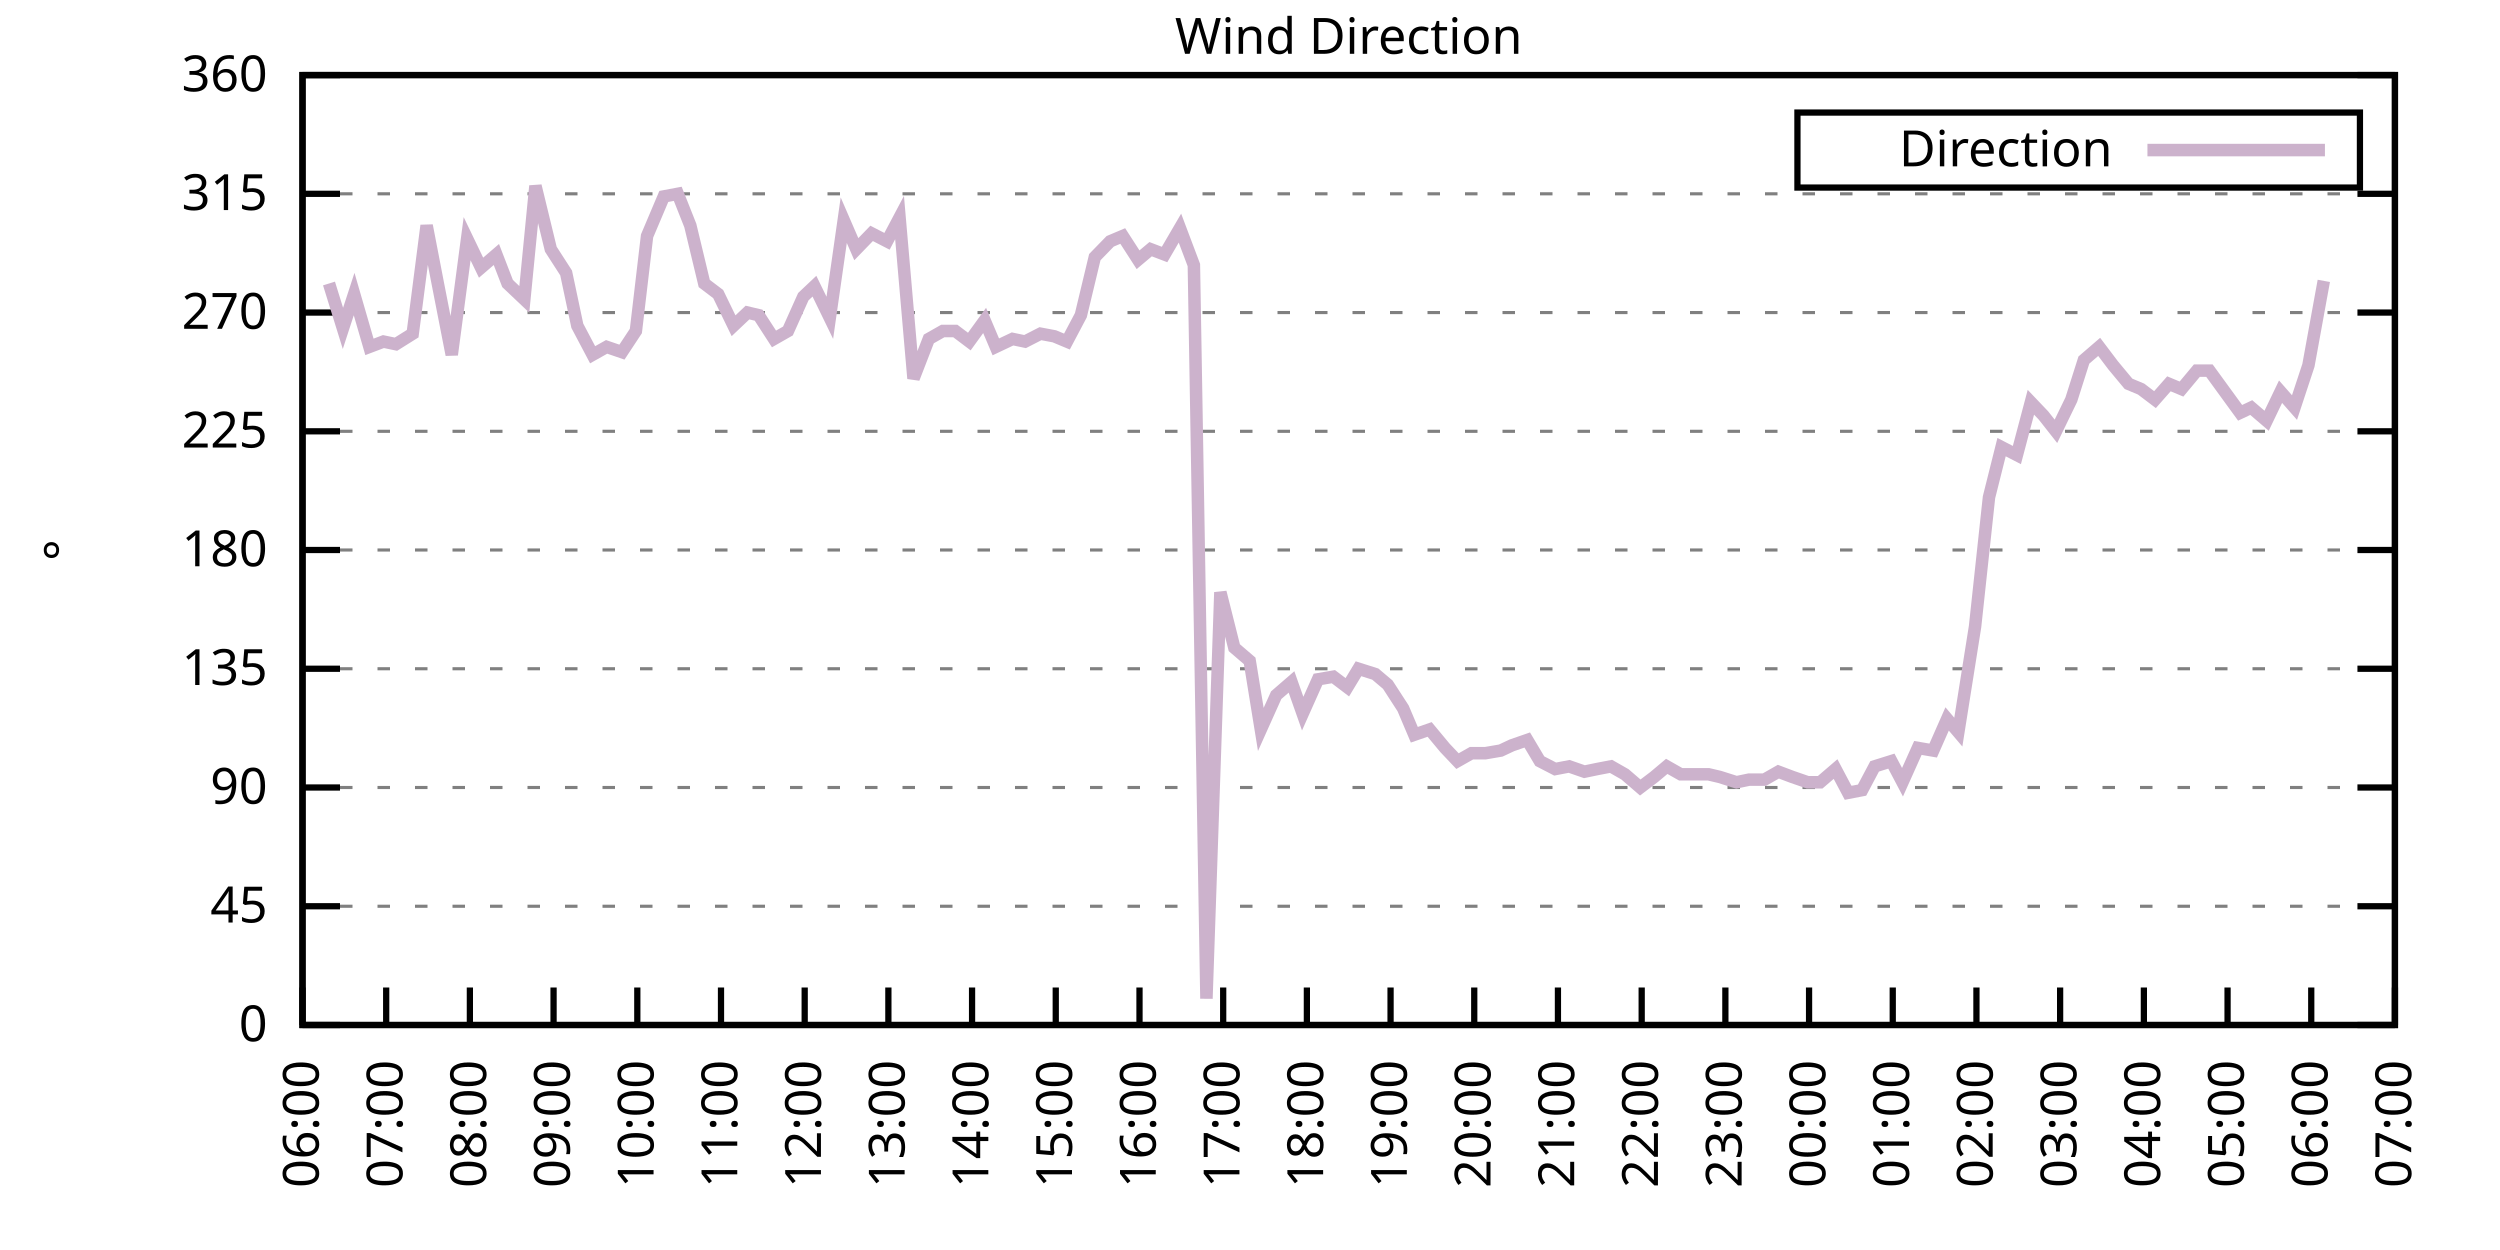
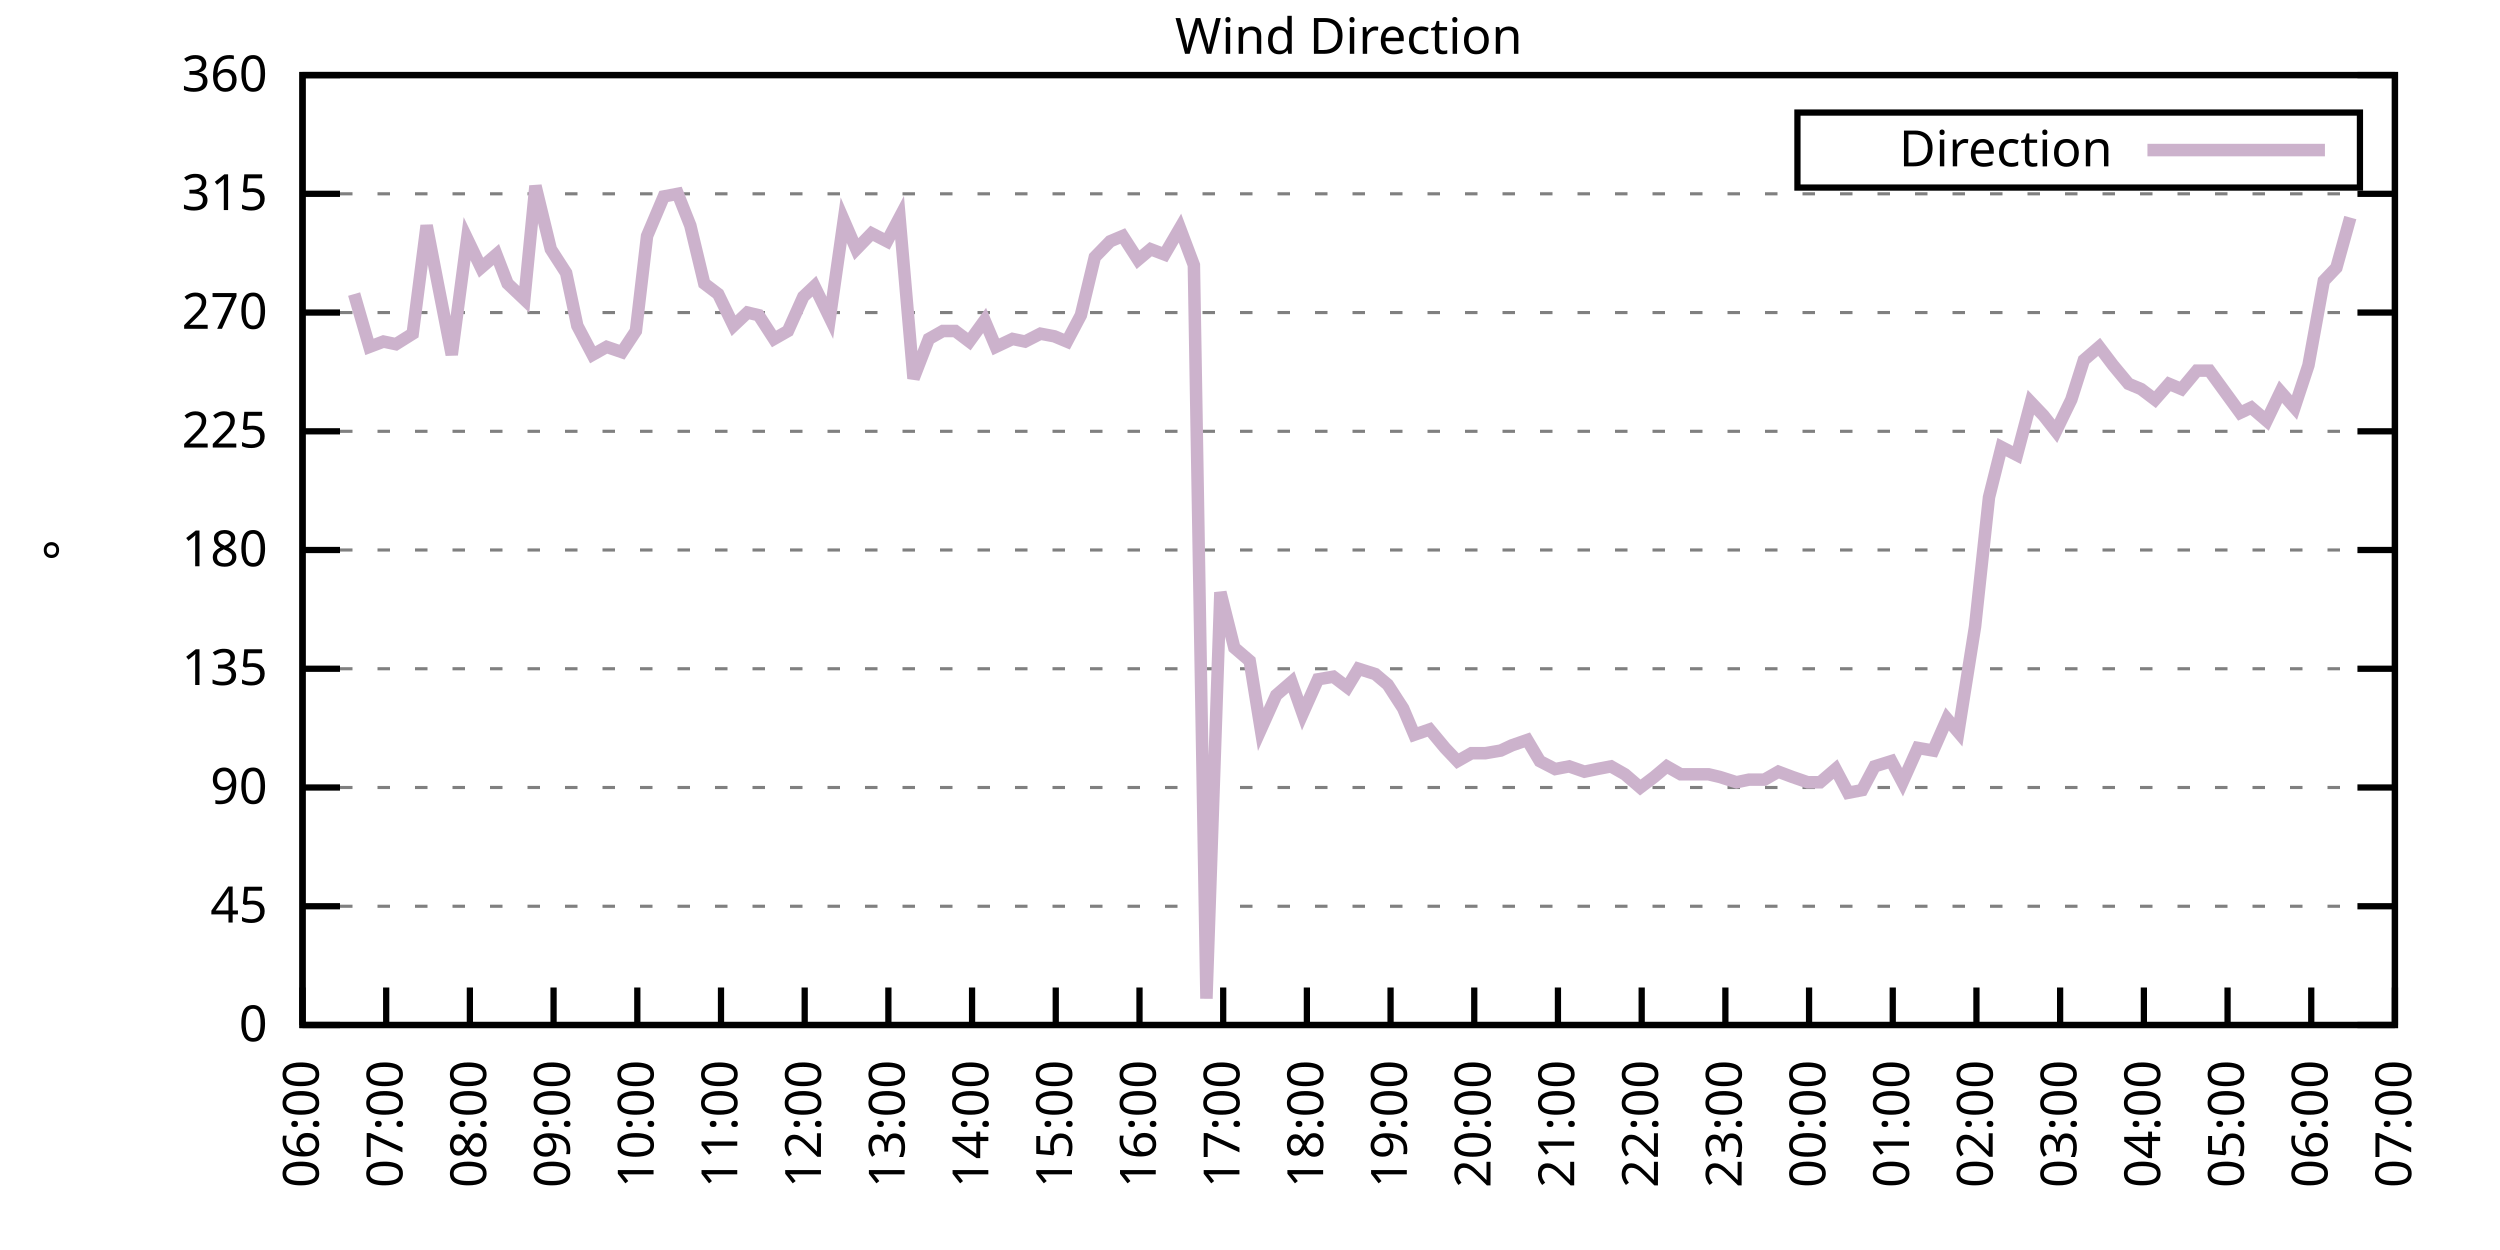
<svg xmlns="http://www.w3.org/2000/svg" xmlns:xlink="http://www.w3.org/1999/xlink" width="400" height="200" viewBox="0 0 400 200">
  <g id="gnuplot_canvas">
    <rect x="0" y="0" width="400" height="200" fill="none" />
    <defs>
      <circle id="gpDot" r="0.5" stroke-width="0.5" stroke="currentColor" />
      <path id="gpPt0" stroke-width="0.333" stroke="currentColor" d="M-1,0 h2 M0,-1 v2" />
      <path id="gpPt1" stroke-width="0.333" stroke="currentColor" d="M-1,-1 L1,1 M1,-1 L-1,1" />
      <path id="gpPt2" stroke-width="0.333" stroke="currentColor" d="M-1,0 L1,0 M0,-1 L0,1 M-1,-1 L1,1 M-1,1 L1,-1" />
      <rect id="gpPt3" stroke-width="0.333" stroke="currentColor" x="-1" y="-1" width="2" height="2" />
      <rect id="gpPt4" stroke-width="0.333" stroke="currentColor" fill="currentColor" x="-1" y="-1" width="2" height="2" />
      <circle id="gpPt5" stroke-width="0.333" stroke="currentColor" cx="0" cy="0" r="1" />
      <use xlink:href="#gpPt5" id="gpPt6" fill="currentColor" stroke="none" />
      <path id="gpPt7" stroke-width="0.333" stroke="currentColor" d="M0,-1.33 L-1.33,0.67 L1.33,0.67 z" />
      <use xlink:href="#gpPt7" id="gpPt8" fill="currentColor" stroke="none" />
      <use xlink:href="#gpPt7" id="gpPt9" stroke="currentColor" transform="rotate(180)" />
      <use xlink:href="#gpPt9" id="gpPt10" fill="currentColor" stroke="none" />
      <use xlink:href="#gpPt3" id="gpPt11" stroke="currentColor" transform="rotate(45)" />
      <use xlink:href="#gpPt11" id="gpPt12" fill="currentColor" stroke="none" />
      <path id="gpPt13" stroke-width="0.333" stroke="currentColor" d="M0,1.330 L1.265,0.411 L0.782,-1.067 L-0.782,-1.076 L-1.265,0.411 z" />
      <use xlink:href="#gpPt13" id="gpPt14" fill="currentColor" stroke="none" />
      <filter id="textbox" filterUnits="objectBoundingBox" x="0" y="0" height="1" width="1">
        <feFlood flood-color="white" flood-opacity="1" result="bgnd" />
        <feComposite in="SourceGraphic" in2="bgnd" operator="atop" />
      </filter>
      <filter id="greybox" filterUnits="objectBoundingBox" x="0" y="0" height="1" width="1">
        <feFlood flood-color="lightgrey" flood-opacity="1" result="grey" />
        <feComposite in="SourceGraphic" in2="grey" operator="atop" />
      </filter>
    </defs>
    <g fill="none" color="white" stroke="currentColor" stroke-width="1.00" stroke-linecap="butt" stroke-linejoin="miter">
</g>
    <g fill="none" color="black" stroke="currentColor" stroke-width="1.00" stroke-linecap="butt" stroke-linejoin="miter">
      <g stroke="none" shape-rendering="crispEdges">
        <polygon fill="rgb(255, 255, 255)" points="48.40,164.00 383.18,164.00 383.18,12.02 48.40,12.02 " />
      </g>
    </g>
    <g fill="none" color="black" stroke="currentColor" stroke-width="1.00" stroke-linecap="butt" stroke-linejoin="miter">
</g>
    <g fill="none" color="black" stroke="black" stroke-width="0.50" stroke-linecap="butt" stroke-linejoin="miter">
</g>
    <g fill="none" color="gray" stroke="currentColor" stroke-width="0.50" stroke-linecap="butt" stroke-linejoin="miter">
      <path stroke="gray" stroke-dasharray="2,4" class="gridline" d="M48.40,164.00 L383.19,164.00  " />
    </g>
    <g fill="none" color="gray" stroke="gray" stroke-width="1.00" stroke-linecap="butt" stroke-linejoin="miter">
</g>
    <g fill="none" color="black" stroke="currentColor" stroke-width="1.00" stroke-linecap="butt" stroke-linejoin="miter">
      <path stroke="black" d="M48.40,164.00 L54.40,164.00 M383.19,164.00 L377.19,164.00  " />
      <g transform="translate(42.80,166.60)" stroke="none" fill="black" font-family="Sans" font-size="8.00" text-anchor="end">
        <text>
          <tspan font-family="Sans"> 0</tspan>
        </text>
      </g>
    </g>
    <g fill="none" color="black" stroke="currentColor" stroke-width="1.00" stroke-linecap="butt" stroke-linejoin="miter">
</g>
    <g fill="none" color="black" stroke="black" stroke-width="0.50" stroke-linecap="butt" stroke-linejoin="miter">
</g>
    <g fill="none" color="gray" stroke="currentColor" stroke-width="0.50" stroke-linecap="butt" stroke-linejoin="miter">
      <path stroke="gray" stroke-dasharray="2,4" class="gridline" d="M48.40,145.00 L383.19,145.00  " />
    </g>
    <g fill="none" color="gray" stroke="gray" stroke-width="1.00" stroke-linecap="butt" stroke-linejoin="miter">
</g>
    <g fill="none" color="black" stroke="currentColor" stroke-width="1.00" stroke-linecap="butt" stroke-linejoin="miter">
      <path stroke="black" d="M48.40,145.00 L54.40,145.00 M383.19,145.00 L377.19,145.00  " />
      <g transform="translate(42.80,147.60)" stroke="none" fill="black" font-family="Sans" font-size="8.00" text-anchor="end">
        <text>
          <tspan font-family="Sans"> 45</tspan>
        </text>
      </g>
    </g>
    <g fill="none" color="black" stroke="currentColor" stroke-width="1.00" stroke-linecap="butt" stroke-linejoin="miter">
</g>
    <g fill="none" color="black" stroke="black" stroke-width="0.50" stroke-linecap="butt" stroke-linejoin="miter">
</g>
    <g fill="none" color="gray" stroke="currentColor" stroke-width="0.50" stroke-linecap="butt" stroke-linejoin="miter">
      <path stroke="gray" stroke-dasharray="2,4" class="gridline" d="M48.40,126.00 L383.19,126.00  " />
    </g>
    <g fill="none" color="gray" stroke="gray" stroke-width="1.00" stroke-linecap="butt" stroke-linejoin="miter">
</g>
    <g fill="none" color="black" stroke="currentColor" stroke-width="1.00" stroke-linecap="butt" stroke-linejoin="miter">
      <path stroke="black" d="M48.40,126.00 L54.40,126.00 M383.19,126.00 L377.19,126.00  " />
      <g transform="translate(42.80,128.60)" stroke="none" fill="black" font-family="Sans" font-size="8.00" text-anchor="end">
        <text>
          <tspan font-family="Sans"> 90</tspan>
        </text>
      </g>
    </g>
    <g fill="none" color="black" stroke="currentColor" stroke-width="1.00" stroke-linecap="butt" stroke-linejoin="miter">
</g>
    <g fill="none" color="black" stroke="black" stroke-width="0.50" stroke-linecap="butt" stroke-linejoin="miter">
</g>
    <g fill="none" color="gray" stroke="currentColor" stroke-width="0.50" stroke-linecap="butt" stroke-linejoin="miter">
      <path stroke="gray" stroke-dasharray="2,4" class="gridline" d="M48.40,107.00 L383.19,107.00  " />
    </g>
    <g fill="none" color="gray" stroke="gray" stroke-width="1.00" stroke-linecap="butt" stroke-linejoin="miter">
</g>
    <g fill="none" color="black" stroke="currentColor" stroke-width="1.00" stroke-linecap="butt" stroke-linejoin="miter">
      <path stroke="black" d="M48.40,107.00 L54.40,107.00 M383.19,107.00 L377.19,107.00  " />
      <g transform="translate(42.80,109.60)" stroke="none" fill="black" font-family="Sans" font-size="8.00" text-anchor="end">
        <text>
          <tspan font-family="Sans"> 135</tspan>
        </text>
      </g>
    </g>
    <g fill="none" color="black" stroke="currentColor" stroke-width="1.00" stroke-linecap="butt" stroke-linejoin="miter">
</g>
    <g fill="none" color="black" stroke="black" stroke-width="0.50" stroke-linecap="butt" stroke-linejoin="miter">
</g>
    <g fill="none" color="gray" stroke="currentColor" stroke-width="0.50" stroke-linecap="butt" stroke-linejoin="miter">
      <path stroke="gray" stroke-dasharray="2,4" class="gridline" d="M48.40,88.00 L383.19,88.00  " />
    </g>
    <g fill="none" color="gray" stroke="gray" stroke-width="1.00" stroke-linecap="butt" stroke-linejoin="miter">
</g>
    <g fill="none" color="black" stroke="currentColor" stroke-width="1.00" stroke-linecap="butt" stroke-linejoin="miter">
      <path stroke="black" d="M48.40,88.00 L54.40,88.00 M383.19,88.00 L377.19,88.00  " />
      <g transform="translate(42.80,90.60)" stroke="none" fill="black" font-family="Sans" font-size="8.00" text-anchor="end">
        <text>
          <tspan font-family="Sans"> 180</tspan>
        </text>
      </g>
    </g>
    <g fill="none" color="black" stroke="currentColor" stroke-width="1.00" stroke-linecap="butt" stroke-linejoin="miter">
</g>
    <g fill="none" color="black" stroke="black" stroke-width="0.50" stroke-linecap="butt" stroke-linejoin="miter">
</g>
    <g fill="none" color="gray" stroke="currentColor" stroke-width="0.50" stroke-linecap="butt" stroke-linejoin="miter">
      <path stroke="gray" stroke-dasharray="2,4" class="gridline" d="M48.40,69.01 L383.19,69.01  " />
    </g>
    <g fill="none" color="gray" stroke="gray" stroke-width="1.00" stroke-linecap="butt" stroke-linejoin="miter">
</g>
    <g fill="none" color="black" stroke="currentColor" stroke-width="1.00" stroke-linecap="butt" stroke-linejoin="miter">
      <path stroke="black" d="M48.40,69.01 L54.40,69.01 M383.19,69.01 L377.19,69.01  " />
      <g transform="translate(42.80,71.61)" stroke="none" fill="black" font-family="Sans" font-size="8.00" text-anchor="end">
        <text>
          <tspan font-family="Sans"> 225</tspan>
        </text>
      </g>
    </g>
    <g fill="none" color="black" stroke="currentColor" stroke-width="1.00" stroke-linecap="butt" stroke-linejoin="miter">
</g>
    <g fill="none" color="black" stroke="black" stroke-width="0.50" stroke-linecap="butt" stroke-linejoin="miter">
</g>
    <g fill="none" color="gray" stroke="currentColor" stroke-width="0.50" stroke-linecap="butt" stroke-linejoin="miter">
      <path stroke="gray" stroke-dasharray="2,4" class="gridline" d="M48.40,50.01 L383.19,50.01  " />
    </g>
    <g fill="none" color="gray" stroke="gray" stroke-width="1.00" stroke-linecap="butt" stroke-linejoin="miter">
</g>
    <g fill="none" color="black" stroke="currentColor" stroke-width="1.00" stroke-linecap="butt" stroke-linejoin="miter">
      <path stroke="black" d="M48.40,50.01 L54.40,50.01 M383.19,50.01 L377.19,50.01  " />
      <g transform="translate(42.80,52.61)" stroke="none" fill="black" font-family="Sans" font-size="8.00" text-anchor="end">
        <text>
          <tspan font-family="Sans"> 270</tspan>
        </text>
      </g>
    </g>
    <g fill="none" color="black" stroke="currentColor" stroke-width="1.00" stroke-linecap="butt" stroke-linejoin="miter">
</g>
    <g fill="none" color="black" stroke="black" stroke-width="0.50" stroke-linecap="butt" stroke-linejoin="miter">
</g>
    <g fill="none" color="gray" stroke="currentColor" stroke-width="0.50" stroke-linecap="butt" stroke-linejoin="miter">
      <path stroke="gray" stroke-dasharray="2,4" class="gridline" d="M48.40,31.01 L383.19,31.01  " />
    </g>
    <g fill="none" color="gray" stroke="gray" stroke-width="1.00" stroke-linecap="butt" stroke-linejoin="miter">
</g>
    <g fill="none" color="black" stroke="currentColor" stroke-width="1.00" stroke-linecap="butt" stroke-linejoin="miter">
      <path stroke="black" d="M48.40,31.01 L54.40,31.01 M383.19,31.01 L377.19,31.01  " />
      <g transform="translate(42.80,33.61)" stroke="none" fill="black" font-family="Sans" font-size="8.00" text-anchor="end">
        <text>
          <tspan font-family="Sans"> 315</tspan>
        </text>
      </g>
    </g>
    <g fill="none" color="black" stroke="currentColor" stroke-width="1.00" stroke-linecap="butt" stroke-linejoin="miter">
</g>
    <g fill="none" color="black" stroke="black" stroke-width="0.50" stroke-linecap="butt" stroke-linejoin="miter">
</g>
    <g fill="none" color="gray" stroke="currentColor" stroke-width="0.50" stroke-linecap="butt" stroke-linejoin="miter">
      <path stroke="gray" stroke-dasharray="2,4" class="gridline" d="M48.40,12.01 L383.19,12.01  " />
    </g>
    <g fill="none" color="gray" stroke="gray" stroke-width="1.00" stroke-linecap="butt" stroke-linejoin="miter">
</g>
    <g fill="none" color="black" stroke="currentColor" stroke-width="1.00" stroke-linecap="butt" stroke-linejoin="miter">
      <path stroke="black" d="M48.40,12.01 L54.40,12.01 M383.19,12.01 L377.19,12.01  " />
      <g transform="translate(42.80,14.61)" stroke="none" fill="black" font-family="Sans" font-size="8.00" text-anchor="end">
        <text>
          <tspan font-family="Sans"> 360</tspan>
        </text>
      </g>
    </g>
    <g fill="none" color="black" stroke="currentColor" stroke-width="1.00" stroke-linecap="butt" stroke-linejoin="miter">
      <path stroke="black" d="M48.40,164.00 L48.40,158.00  " />
      <g transform="translate(51.00,169.60) rotate(270.00)" stroke="none" fill="black" font-family="Sans" font-size="8.00" text-anchor="end">
        <text>
          <tspan font-family="Sans">06:00</tspan>
        </text>
      </g>
    </g>
    <g fill="none" color="black" stroke="currentColor" stroke-width="1.00" stroke-linecap="butt" stroke-linejoin="miter">
      <path stroke="black" d="M61.79,164.00 L61.79,158.00  " />
      <g transform="translate(64.39,169.60) rotate(270.00)" stroke="none" fill="black" font-family="Sans" font-size="8.00" text-anchor="end">
        <text>
          <tspan font-family="Sans">07:00</tspan>
        </text>
      </g>
    </g>
    <g fill="none" color="black" stroke="currentColor" stroke-width="1.00" stroke-linecap="butt" stroke-linejoin="miter">
      <path stroke="black" d="M75.18,164.00 L75.18,158.00  " />
      <g transform="translate(77.78,169.60) rotate(270.00)" stroke="none" fill="black" font-family="Sans" font-size="8.00" text-anchor="end">
        <text>
          <tspan font-family="Sans">08:00</tspan>
        </text>
      </g>
    </g>
    <g fill="none" color="black" stroke="currentColor" stroke-width="1.00" stroke-linecap="butt" stroke-linejoin="miter">
      <path stroke="black" d="M88.57,164.00 L88.57,158.00  " />
      <g transform="translate(91.17,169.60) rotate(270.00)" stroke="none" fill="black" font-family="Sans" font-size="8.00" text-anchor="end">
        <text>
          <tspan font-family="Sans">09:00</tspan>
        </text>
      </g>
    </g>
    <g fill="none" color="black" stroke="currentColor" stroke-width="1.00" stroke-linecap="butt" stroke-linejoin="miter">
      <path stroke="black" d="M101.97,164.00 L101.97,158.00  " />
      <g transform="translate(104.57,169.60) rotate(270.00)" stroke="none" fill="black" font-family="Sans" font-size="8.00" text-anchor="end">
        <text>
          <tspan font-family="Sans">10:00</tspan>
        </text>
      </g>
    </g>
    <g fill="none" color="black" stroke="currentColor" stroke-width="1.00" stroke-linecap="butt" stroke-linejoin="miter">
      <path stroke="black" d="M115.36,164.00 L115.36,158.00  " />
      <g transform="translate(117.96,169.60) rotate(270.00)" stroke="none" fill="black" font-family="Sans" font-size="8.00" text-anchor="end">
        <text>
          <tspan font-family="Sans">11:00</tspan>
        </text>
      </g>
    </g>
    <g fill="none" color="black" stroke="currentColor" stroke-width="1.00" stroke-linecap="butt" stroke-linejoin="miter">
      <path stroke="black" d="M128.75,164.00 L128.75,158.00  " />
      <g transform="translate(131.35,169.60) rotate(270.00)" stroke="none" fill="black" font-family="Sans" font-size="8.00" text-anchor="end">
        <text>
          <tspan font-family="Sans">12:00</tspan>
        </text>
      </g>
    </g>
    <g fill="none" color="black" stroke="currentColor" stroke-width="1.00" stroke-linecap="butt" stroke-linejoin="miter">
      <path stroke="black" d="M142.14,164.00 L142.14,158.00  " />
      <g transform="translate(144.74,169.60) rotate(270.00)" stroke="none" fill="black" font-family="Sans" font-size="8.00" text-anchor="end">
        <text>
          <tspan font-family="Sans">13:00</tspan>
        </text>
      </g>
    </g>
    <g fill="none" color="black" stroke="currentColor" stroke-width="1.00" stroke-linecap="butt" stroke-linejoin="miter">
      <path stroke="black" d="M155.53,164.00 L155.53,158.00  " />
      <g transform="translate(158.13,169.60) rotate(270.00)" stroke="none" fill="black" font-family="Sans" font-size="8.00" text-anchor="end">
        <text>
          <tspan font-family="Sans">14:00</tspan>
        </text>
      </g>
    </g>
    <g fill="none" color="black" stroke="currentColor" stroke-width="1.00" stroke-linecap="butt" stroke-linejoin="miter">
      <path stroke="black" d="M168.92,164.00 L168.92,158.00  " />
      <g transform="translate(171.52,169.60) rotate(270.00)" stroke="none" fill="black" font-family="Sans" font-size="8.00" text-anchor="end">
        <text>
          <tspan font-family="Sans">15:00</tspan>
        </text>
      </g>
    </g>
    <g fill="none" color="black" stroke="currentColor" stroke-width="1.00" stroke-linecap="butt" stroke-linejoin="miter">
      <path stroke="black" d="M182.32,164.00 L182.32,158.00  " />
      <g transform="translate(184.92,169.60) rotate(270.00)" stroke="none" fill="black" font-family="Sans" font-size="8.00" text-anchor="end">
        <text>
          <tspan font-family="Sans">16:00</tspan>
        </text>
      </g>
    </g>
    <g fill="none" color="black" stroke="currentColor" stroke-width="1.00" stroke-linecap="butt" stroke-linejoin="miter">
      <path stroke="black" d="M195.71,164.00 L195.71,158.00  " />
      <g transform="translate(198.31,169.60) rotate(270.00)" stroke="none" fill="black" font-family="Sans" font-size="8.00" text-anchor="end">
        <text>
          <tspan font-family="Sans">17:00</tspan>
        </text>
      </g>
    </g>
    <g fill="none" color="black" stroke="currentColor" stroke-width="1.00" stroke-linecap="butt" stroke-linejoin="miter">
      <path stroke="black" d="M209.10,164.00 L209.10,158.00  " />
      <g transform="translate(211.70,169.60) rotate(270.00)" stroke="none" fill="black" font-family="Sans" font-size="8.00" text-anchor="end">
        <text>
          <tspan font-family="Sans">18:00</tspan>
        </text>
      </g>
    </g>
    <g fill="none" color="black" stroke="currentColor" stroke-width="1.00" stroke-linecap="butt" stroke-linejoin="miter">
      <path stroke="black" d="M222.49,164.00 L222.49,158.00  " />
      <g transform="translate(225.09,169.60) rotate(270.00)" stroke="none" fill="black" font-family="Sans" font-size="8.00" text-anchor="end">
        <text>
          <tspan font-family="Sans">19:00</tspan>
        </text>
      </g>
    </g>
    <g fill="none" color="black" stroke="currentColor" stroke-width="1.00" stroke-linecap="butt" stroke-linejoin="miter">
      <path stroke="black" d="M235.88,164.00 L235.88,158.00  " />
      <g transform="translate(238.48,169.60) rotate(270.00)" stroke="none" fill="black" font-family="Sans" font-size="8.00" text-anchor="end">
        <text>
          <tspan font-family="Sans">20:00</tspan>
        </text>
      </g>
    </g>
    <g fill="none" color="black" stroke="currentColor" stroke-width="1.00" stroke-linecap="butt" stroke-linejoin="miter">
      <path stroke="black" d="M249.27,164.00 L249.27,158.00  " />
      <g transform="translate(251.87,169.60) rotate(270.00)" stroke="none" fill="black" font-family="Sans" font-size="8.00" text-anchor="end">
        <text>
          <tspan font-family="Sans">21:00</tspan>
        </text>
      </g>
    </g>
    <g fill="none" color="black" stroke="currentColor" stroke-width="1.00" stroke-linecap="butt" stroke-linejoin="miter">
      <path stroke="black" d="M262.67,164.00 L262.67,158.00  " />
      <g transform="translate(265.27,169.60) rotate(270.00)" stroke="none" fill="black" font-family="Sans" font-size="8.00" text-anchor="end">
        <text>
          <tspan font-family="Sans">22:00</tspan>
        </text>
      </g>
    </g>
    <g fill="none" color="black" stroke="currentColor" stroke-width="1.00" stroke-linecap="butt" stroke-linejoin="miter">
      <path stroke="black" d="M276.06,164.00 L276.06,158.00  " />
      <g transform="translate(278.66,169.60) rotate(270.00)" stroke="none" fill="black" font-family="Sans" font-size="8.00" text-anchor="end">
        <text>
          <tspan font-family="Sans">23:00</tspan>
        </text>
      </g>
    </g>
    <g fill="none" color="black" stroke="currentColor" stroke-width="1.00" stroke-linecap="butt" stroke-linejoin="miter">
      <path stroke="black" d="M289.45,164.00 L289.45,158.00  " />
      <g transform="translate(292.05,169.60) rotate(270.00)" stroke="none" fill="black" font-family="Sans" font-size="8.00" text-anchor="end">
        <text>
          <tspan font-family="Sans">00:00</tspan>
        </text>
      </g>
    </g>
    <g fill="none" color="black" stroke="currentColor" stroke-width="1.00" stroke-linecap="butt" stroke-linejoin="miter">
      <path stroke="black" d="M302.84,164.00 L302.84,158.00  " />
      <g transform="translate(305.44,169.60) rotate(270.00)" stroke="none" fill="black" font-family="Sans" font-size="8.00" text-anchor="end">
        <text>
          <tspan font-family="Sans">01:00</tspan>
        </text>
      </g>
    </g>
    <g fill="none" color="black" stroke="currentColor" stroke-width="1.00" stroke-linecap="butt" stroke-linejoin="miter">
      <path stroke="black" d="M316.23,164.00 L316.23,158.00  " />
      <g transform="translate(318.83,169.60) rotate(270.00)" stroke="none" fill="black" font-family="Sans" font-size="8.00" text-anchor="end">
        <text>
          <tspan font-family="Sans">02:00</tspan>
        </text>
      </g>
    </g>
    <g fill="none" color="black" stroke="currentColor" stroke-width="1.00" stroke-linecap="butt" stroke-linejoin="miter">
      <path stroke="black" d="M329.62,164.00 L329.62,158.00  " />
      <g transform="translate(332.22,169.60) rotate(270.00)" stroke="none" fill="black" font-family="Sans" font-size="8.00" text-anchor="end">
        <text>
          <tspan font-family="Sans">03:00</tspan>
        </text>
      </g>
    </g>
    <g fill="none" color="black" stroke="currentColor" stroke-width="1.00" stroke-linecap="butt" stroke-linejoin="miter">
      <path stroke="black" d="M343.02,164.00 L343.02,158.00  " />
      <g transform="translate(345.62,169.60) rotate(270.00)" stroke="none" fill="black" font-family="Sans" font-size="8.00" text-anchor="end">
        <text>
          <tspan font-family="Sans">04:00</tspan>
        </text>
      </g>
    </g>
    <g fill="none" color="black" stroke="currentColor" stroke-width="1.00" stroke-linecap="butt" stroke-linejoin="miter">
      <path stroke="black" d="M356.41,164.00 L356.41,158.00  " />
      <g transform="translate(359.01,169.60) rotate(270.00)" stroke="none" fill="black" font-family="Sans" font-size="8.00" text-anchor="end">
        <text>
          <tspan font-family="Sans">05:00</tspan>
        </text>
      </g>
    </g>
    <g fill="none" color="black" stroke="currentColor" stroke-width="1.00" stroke-linecap="butt" stroke-linejoin="miter">
      <path stroke="black" d="M369.80,164.00 L369.80,158.00  " />
      <g transform="translate(372.40,169.60) rotate(270.00)" stroke="none" fill="black" font-family="Sans" font-size="8.00" text-anchor="end">
        <text>
          <tspan font-family="Sans">06:00</tspan>
        </text>
      </g>
    </g>
    <g fill="none" color="black" stroke="currentColor" stroke-width="1.00" stroke-linecap="butt" stroke-linejoin="miter">
      <path stroke="black" d="M383.19,164.00 L383.19,158.00  " />
      <g transform="translate(385.79,169.60) rotate(270.00)" stroke="none" fill="black" font-family="Sans" font-size="8.00" text-anchor="end">
        <text>
          <tspan font-family="Sans">07:00</tspan>
        </text>
      </g>
    </g>
    <g fill="none" color="black" stroke="currentColor" stroke-width="1.00" stroke-linecap="butt" stroke-linejoin="miter">
</g>
    <g fill="none" color="black" stroke="currentColor" stroke-width="1.00" stroke-linecap="butt" stroke-linejoin="miter">
      <path stroke="black" d="M48.40,12.01 L48.40,164.00 L383.19,164.00 L383.19,12.01 L48.40,12.01 Z  " />
    </g>
    <g fill="none" color="black" stroke="currentColor" stroke-width="1.00" stroke-linecap="butt" stroke-linejoin="miter">
</g>
    <g fill="none" color="black" stroke="currentColor" stroke-width="1.00" stroke-linecap="butt" stroke-linejoin="miter">
      <path stroke="black" d="M287.59,30.01 L287.59,18.01 L377.59,18.01 L377.59,30.01 L287.59,30.01 Z  " />
    </g>
    <g id="Wind_direction_plot_1">
      <g fill="none" color="white" stroke="black" stroke-width="2.00" stroke-linecap="butt" stroke-linejoin="miter">
</g>
      <g fill="none" color="black" stroke="currentColor" stroke-width="2.00" stroke-linecap="butt" stroke-linejoin="miter">
        <g transform="translate(337.99,26.61)" stroke="none" fill="black" font-family="Sans" font-size="8.00" text-anchor="end">
          <text>
            <tspan font-family="Sans">Direction</tspan>
          </text>
        </g>
      </g>
      <g fill="none" color="black" stroke="currentColor" stroke-width="2.00" stroke-linecap="butt" stroke-linejoin="miter">
-         <path stroke="rgb(204, 178, 204)" d="M343.59,24.01 L371.99,24.01 M52.64,45.36 L54.87,52.54 L56.66,47.05 L59.11,55.50 L61.35,54.65 L63.35,55.07   L66.03,53.39 L68.26,36.08 L70.05,45.36 L72.28,56.76 L74.74,38.19 L76.97,42.83 L79.42,40.72 L81.21,45.36   L83.89,47.90 L85.67,29.74 L88.13,39.87 L90.58,43.67 L92.37,52.12 L94.82,56.76 L97.06,55.50 L99.51,56.34   L101.74,52.96 L103.53,37.76 L106.21,31.43 L108.44,31.01 L110.45,36.08 L112.68,45.36 L114.91,47.05 L117.37,52.12   L119.60,50.01 L121.38,50.43 L123.84,54.23 L126.07,52.96 L128.53,47.47 L130.31,45.79 L132.77,50.85 L135.00,35.23   L137.01,39.87 L139.46,37.34 L141.92,38.61 L143.93,34.81 L146.16,60.56 L148.61,54.23 L150.85,52.96 L152.85,52.96   L155.09,54.65 L157.54,51.27 L159.33,55.50 L162.01,54.23 L164.01,54.65 L166.47,53.39 L168.70,53.81 L170.71,54.65   L172.94,50.43 L175.17,41.14 L177.63,38.61 L179.64,37.76 L182.09,41.56 L184.10,39.87 L186.33,40.72 L188.79,36.50   L191.02,42.41 L193.03,159.78 L195.26,94.76 L197.49,103.63 L199.95,105.74 L201.73,116.71 L204.19,111.23 L206.64,109.11   L208.43,114.18 L210.88,108.69 L213.34,108.27 L215.57,109.96 L217.36,107.00 L220.04,107.85 L222.04,109.54 L224.50,113.34   L226.29,117.56 L228.74,116.71 L231.20,119.67 L233.20,121.78 L235.44,120.51 L237.67,120.51 L240.12,120.09 L241.91,119.25   L244.36,118.40 L246.37,121.78 L248.83,123.05 L251.06,122.62 L253.51,123.47 L255.52,123.05 L257.76,122.62 L259.99,123.89   L262.44,126.00 L264.67,124.31 L266.68,122.62 L268.92,123.89 L271.37,123.89 L273.38,123.89 L275.16,124.31 L277.84,125.16   L279.85,124.74 L282.31,124.74 L284.54,123.47 L286.77,124.31 L289.23,125.16 L291.23,125.16 L293.69,123.05 L295.70,126.85   L297.93,126.42 L299.94,122.62 L302.62,121.78 L304.40,125.16 L306.86,119.67 L309.31,120.09 L311.54,115.03 L313.33,117.14   L316.01,100.25 L318.24,79.56 L320.25,71.54 L322.70,72.81 L324.94,64.36 L326.95,66.47 L328.95,69.01 L331.41,63.94   L333.42,57.61 L335.87,55.50 L338.10,58.45 L340.56,61.41 L342.57,62.25 L344.80,63.94 L347.03,61.41 L349.04,62.25   L351.50,59.30 L353.51,59.30 L355.96,62.67 L358.42,66.05 L360.20,65.21 L362.66,67.32 L364.89,62.67 L367.12,65.21   L369.35,58.45 L371.81,44.94  " />
+         <path stroke="rgb(204, 178, 204)" d="M343.59,24.01 L371.99,24.01 M56.66,47.05 L59.11,55.50 L61.35,54.65 L63.35,55.07 L66.03,53.39 L68.26,36.08   L70.05,45.36 L72.28,56.76 L74.74,38.19 L76.97,42.83 L79.42,40.72 L81.21,45.36 L83.89,47.90 L85.67,29.74   L88.13,39.87 L90.58,43.67 L92.37,52.12 L94.82,56.76 L97.06,55.50 L99.51,56.34 L101.74,52.96 L103.53,37.76   L106.21,31.43 L108.44,31.01 L110.45,36.08 L112.68,45.36 L114.91,47.05 L117.37,52.12 L119.60,50.01 L121.38,50.43   L123.84,54.23 L126.07,52.96 L128.53,47.47 L130.31,45.79 L132.77,50.85 L135.00,35.23 L137.01,39.87 L139.46,37.34   L141.92,38.61 L143.93,34.81 L146.16,60.56 L148.61,54.23 L150.85,52.96 L152.85,52.96 L155.09,54.65 L157.54,51.27   L159.33,55.50 L162.01,54.23 L164.01,54.65 L166.47,53.39 L168.70,53.81 L170.71,54.65 L172.94,50.43 L175.17,41.14   L177.63,38.61 L179.64,37.76 L182.09,41.56 L184.10,39.87 L186.33,40.72 L188.79,36.50 L191.02,42.41 L193.03,159.78   L195.26,94.76 L197.49,103.63 L199.95,105.74 L201.73,116.71 L204.19,111.23 L206.64,109.11 L208.43,114.18 L210.88,108.69   L213.34,108.27 L215.57,109.96 L217.36,107.00 L220.04,107.85 L222.04,109.54 L224.50,113.34 L226.29,117.56 L228.74,116.71   L231.20,119.67 L233.20,121.78 L235.44,120.51 L237.67,120.51 L240.12,120.09 L241.91,119.25 L244.36,118.40 L246.37,121.78   L248.83,123.05 L251.06,122.62 L253.51,123.47 L255.52,123.05 L257.76,122.62 L259.99,123.89 L262.44,126.00 L264.67,124.31   L266.68,122.62 L268.92,123.89 L271.37,123.89 L273.38,123.89 L275.16,124.31 L277.84,125.16 L279.85,124.74 L282.31,124.74   L284.54,123.47 L286.77,124.31 L289.23,125.16 L291.23,125.16 L293.69,123.05 L295.70,126.85 L297.93,126.42 L299.94,122.62   L302.62,121.78 L304.40,125.16 L306.86,119.67 L309.31,120.09 L311.54,115.03 L313.33,117.14 L316.01,100.25 L318.24,79.56   L320.25,71.54 L322.70,72.81 L324.94,64.36 L326.95,66.47 L328.95,69.01 L331.41,63.94 L333.42,57.61 L335.87,55.50   L338.10,58.45 L340.56,61.41 L342.57,62.25 L344.80,63.94 L347.03,61.41 L349.04,62.25 L351.50,59.30 L353.51,59.30   L355.96,62.67 L358.42,66.05 L360.20,65.21 L362.66,67.32 L364.89,62.67 L367.12,65.21 L369.35,58.45 L371.81,44.94   L373.82,42.83 L376.05,34.81  " />
      </g>
    </g>
    <g fill="none" color="black" stroke="currentColor" stroke-width="2.00" stroke-linecap="butt" stroke-linejoin="miter">
</g>
    <g fill="none" color="black" stroke="black" stroke-width="1.00" stroke-linecap="butt" stroke-linejoin="miter">
</g>
    <g fill="none" color="black" stroke="currentColor" stroke-width="1.00" stroke-linecap="butt" stroke-linejoin="miter">
      <path stroke="black" d="M48.40,12.01 L48.40,164.00 L383.19,164.00 L383.19,12.01 L48.40,12.01 Z  " />
      <g transform="translate(12.80,88.01) rotate(270.00)" stroke="none" fill="black" font-family="Sans" font-size="8.00" text-anchor="middle">
        <text>
          <tspan font-family="Sans">°</tspan>
        </text>
      </g>
    </g>
    <g fill="none" color="black" stroke="currentColor" stroke-width="1.00" stroke-linecap="butt" stroke-linejoin="miter">
</g>
    <g fill="none" color="black" stroke="currentColor" stroke-width="1.00" stroke-linecap="butt" stroke-linejoin="miter">
      <g transform="translate(215.79,8.61)" stroke="none" fill="black" font-family="Sans" font-size="8.00" text-anchor="middle">
        <text>
          <tspan font-family="Sans">Wind Direction</tspan>
        </text>
      </g>
    </g>
    <g fill="none" color="black" stroke="currentColor" stroke-width="1.00" stroke-linecap="butt" stroke-linejoin="miter">
</g>
  </g>
</svg>
